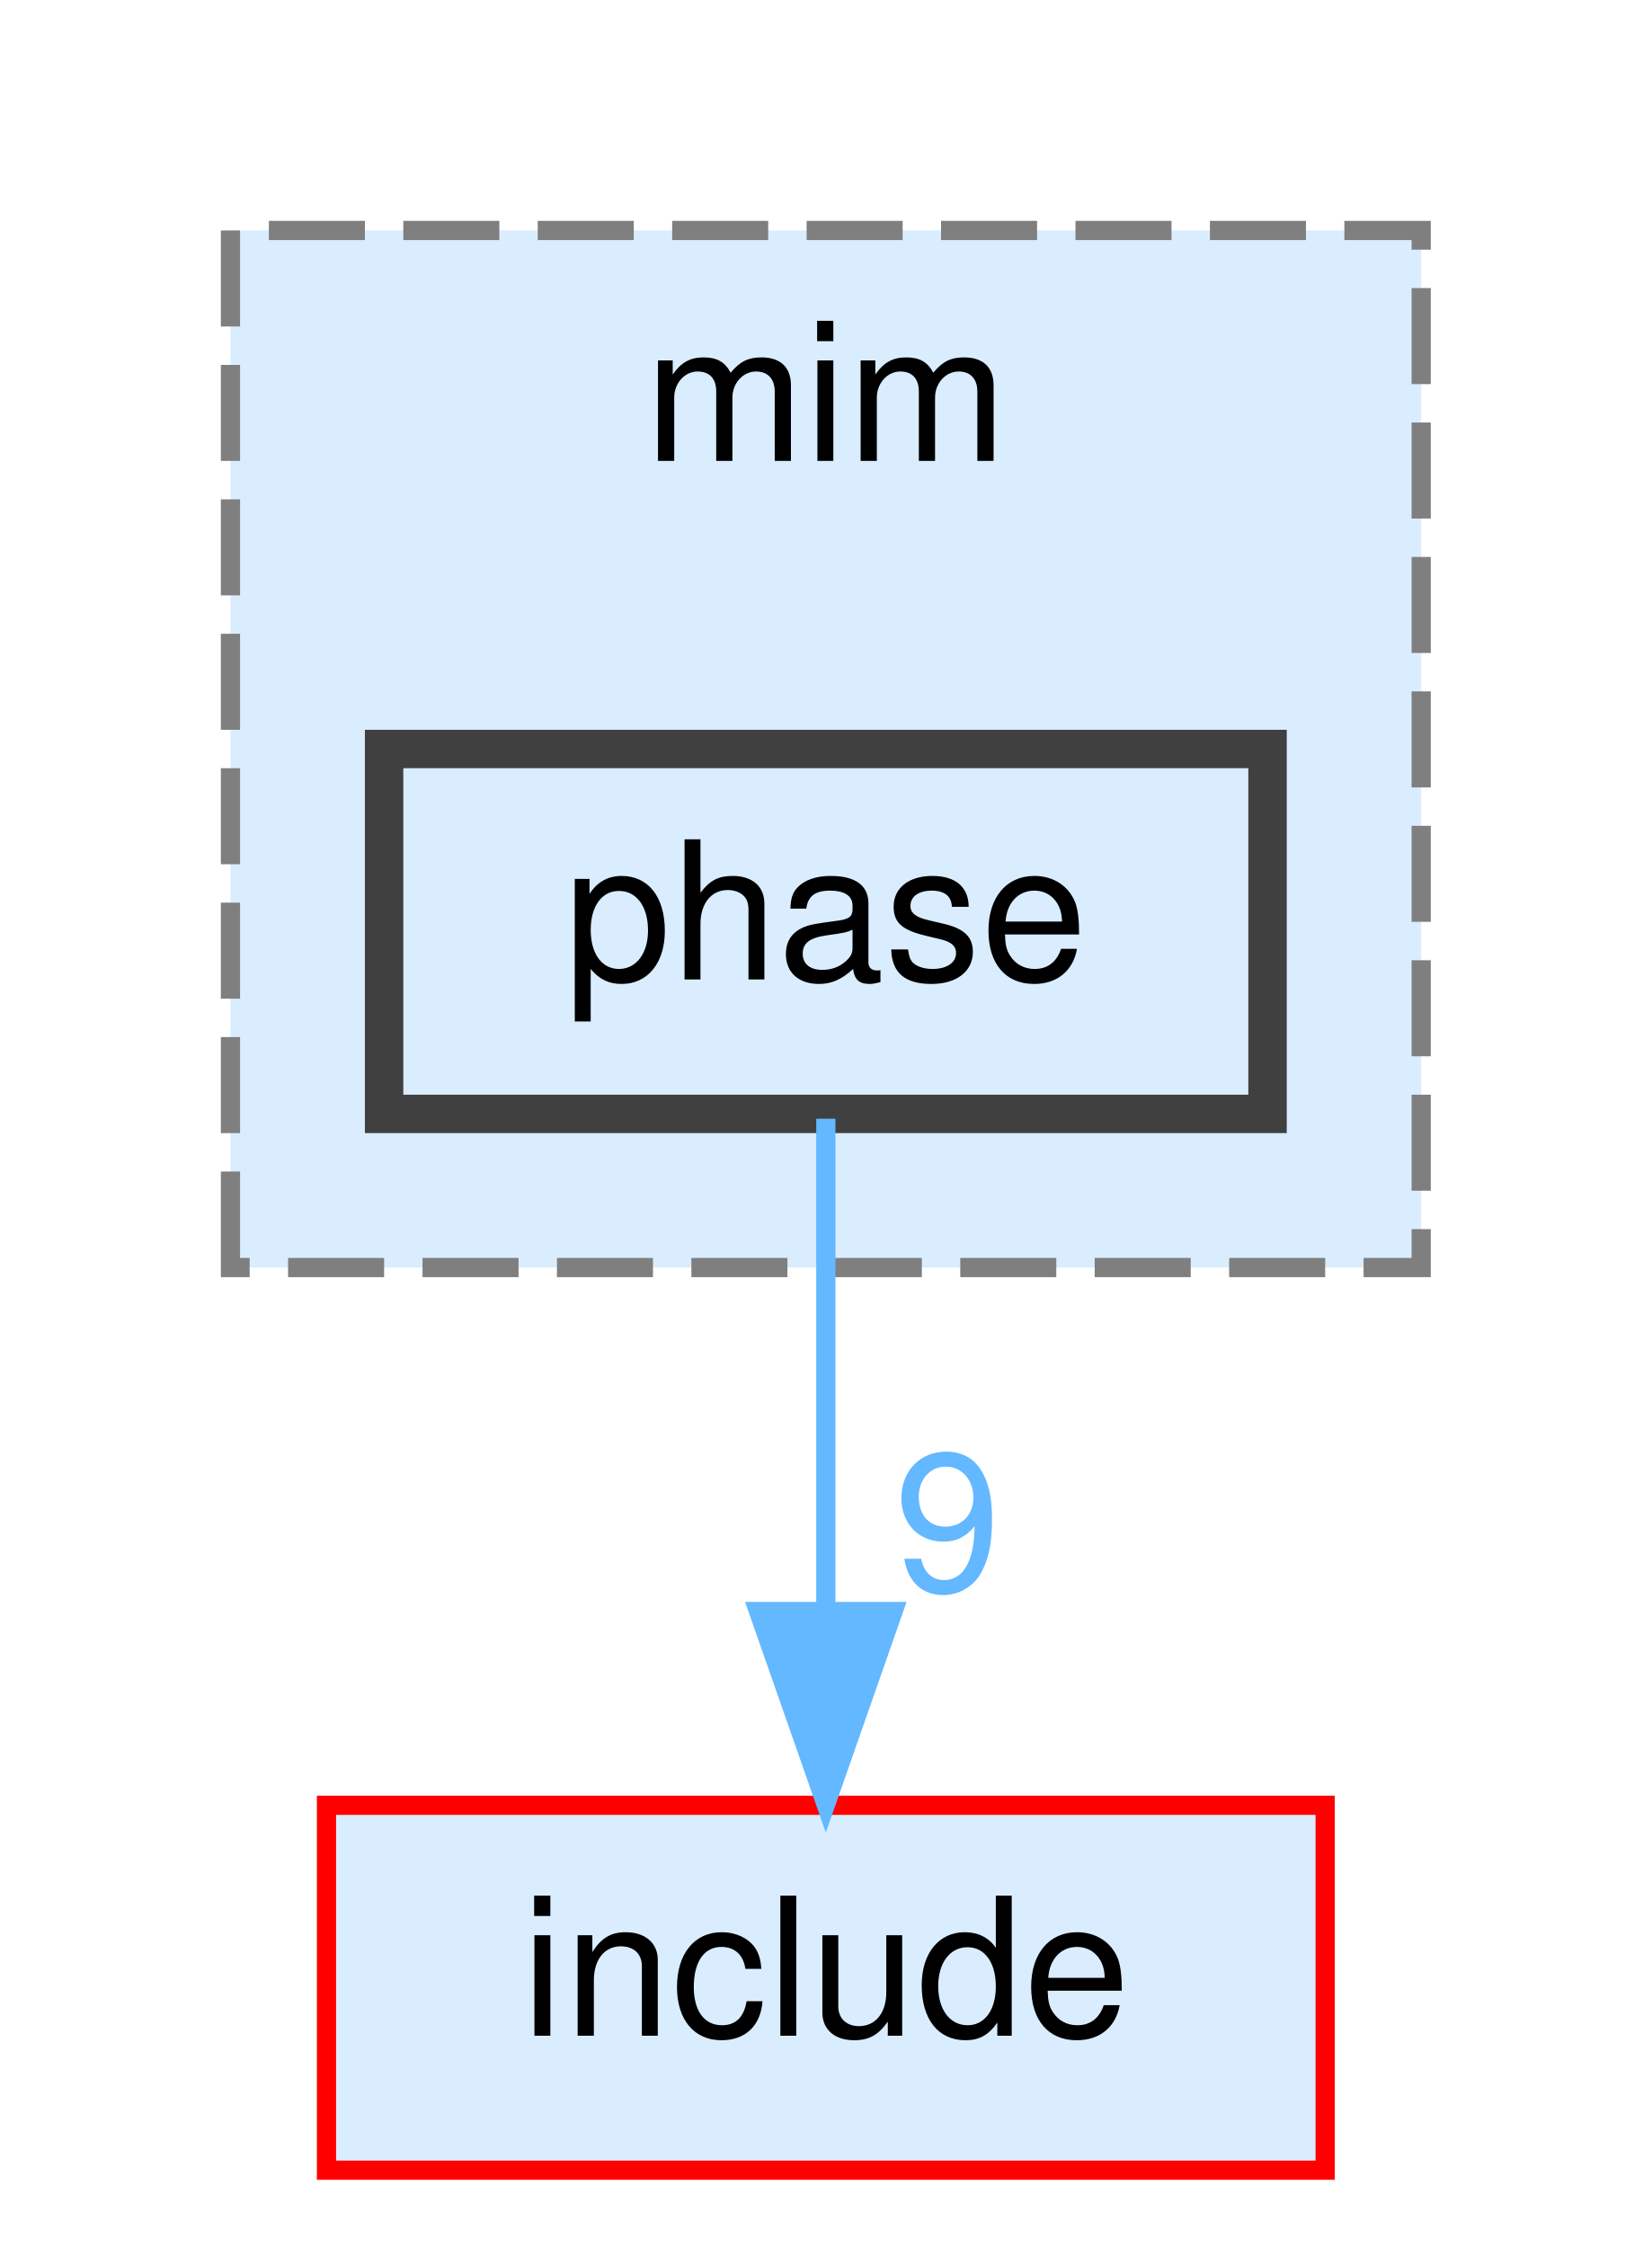
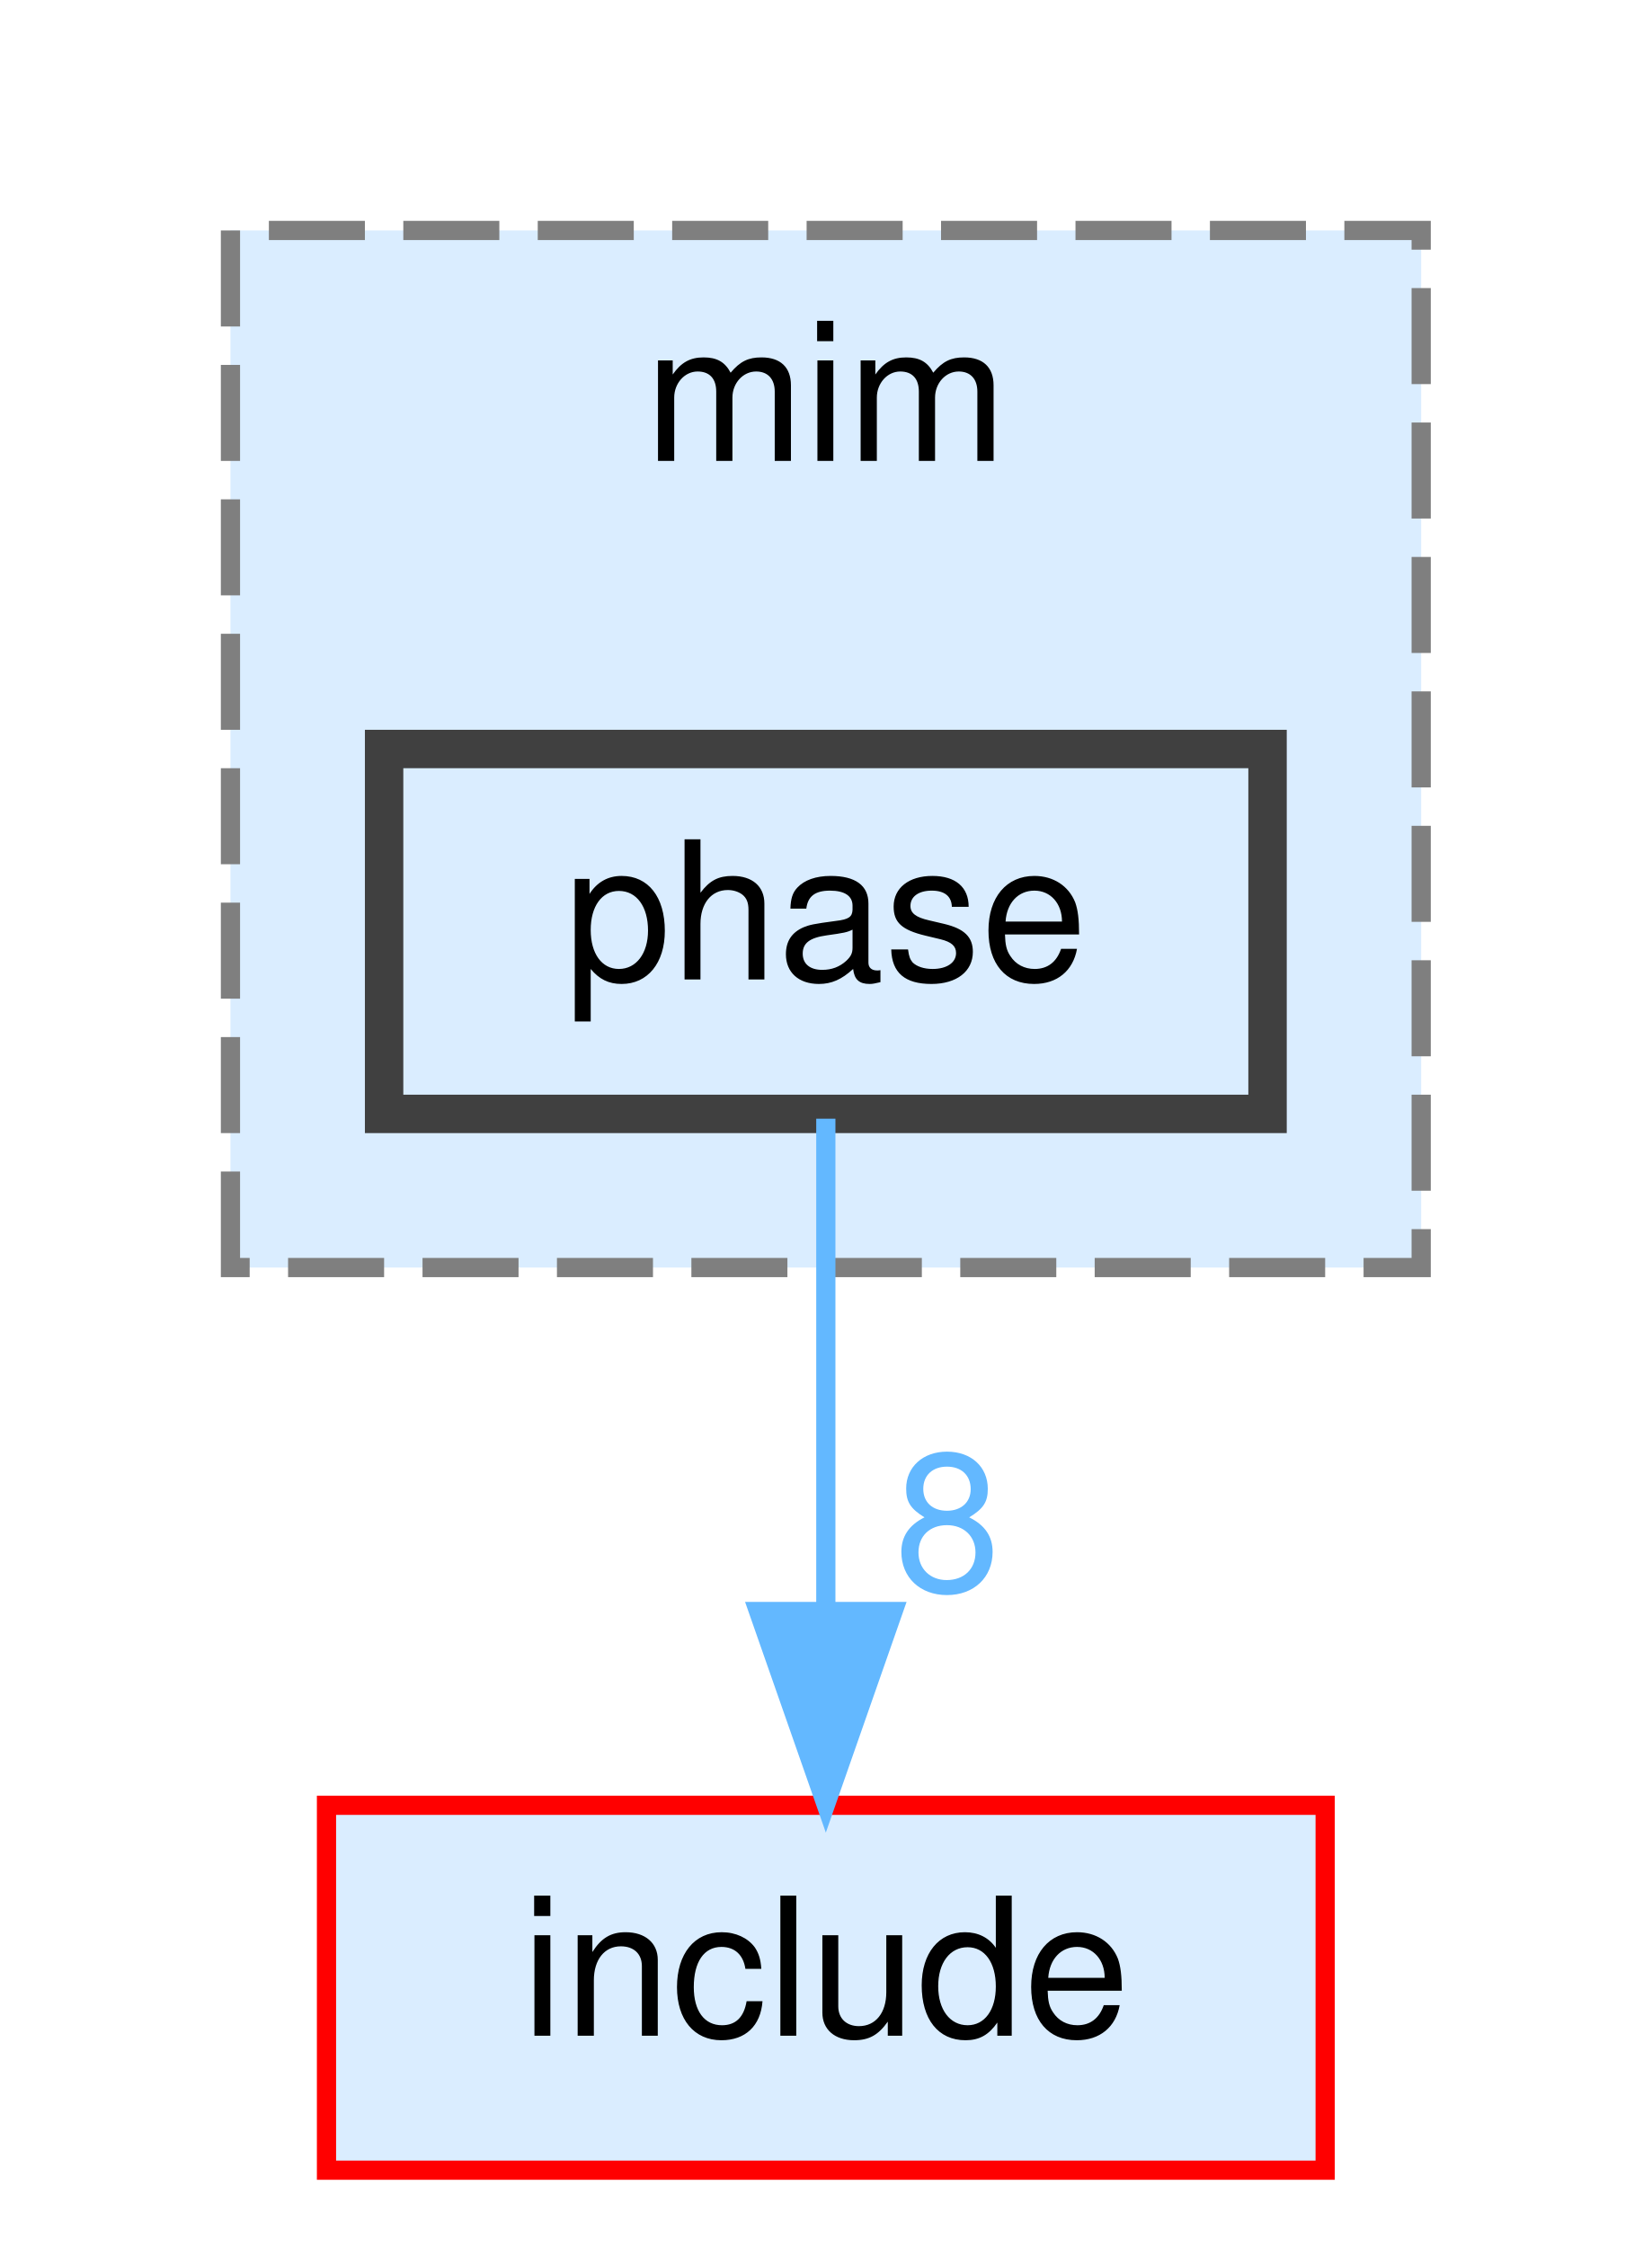
<svg xmlns="http://www.w3.org/2000/svg" xmlns:xlink="http://www.w3.org/1999/xlink" width="86pt" height="117pt" viewBox="0.00 0.00 86.00 117.00">
  <g id="graph0" class="graph" transform="scale(1 1) rotate(0) translate(4 113)">
    <g id="clust1" class="cluster">
      <g id="a_clust1">
        <a xlink:href="dir_3f6d0e947440f9d0b42426d30577ffdc.html" target="_top" xlink:title="mim">
          <polygon fill="#daedff" stroke="#7f7f7f" stroke-dasharray="5,2" points="8,-47 8,-101 70,-101 70,-47 8,-47" />
          <text text-anchor="middle" x="39" y="-89" font-family="Helvetica,sans-Serif" font-size="10.00">mim</text>
        </a>
      </g>
    </g>
    <g id="node1" class="node">
      <g id="a_node1">
        <a xlink:href="dir_4ad15e0004aa2fc2424d5bded02c9369.html" target="_top" xlink:title="phase">
          <polygon fill="#daedff" stroke="#404040" stroke-width="2" points="62,-74 16,-74 16,-55 62,-55 62,-74" />
          <text text-anchor="middle" x="39" y="-62" font-family="Helvetica,sans-Serif" font-size="10.00">phase</text>
        </a>
      </g>
    </g>
    <g id="node2" class="node">
      <g id="a_node2">
        <a xlink:href="dir_d44c64559bbebec7f509842c48db8b23.html" target="_top" xlink:title="include">
          <polygon fill="#daedff" stroke="red" points="65,-19 13,-19 13,0 65,0 65,-19" />
          <text text-anchor="middle" x="39" y="-7" font-family="Helvetica,sans-Serif" font-size="10.00">include</text>
        </a>
      </g>
    </g>
    <g id="edge1" class="edge">
      <g id="a_edge1">
        <a xlink:href="dir_000071_000034.html" target="_top">
          <path fill="none" stroke="#63b8ff" d="M39,-54.75C39,-47.8 39,-37.85 39,-29.13" />
          <polygon fill="#63b8ff" stroke="#63b8ff" points="42.5,-29.09 39,-19.09 35.5,-29.09 42.5,-29.09" />
        </a>
      </g>
      <g id="a_edge1-headlabel">
-         <a xlink:href="dir_000071_000034.html" target="_top" xlink:title="9">
-           <text text-anchor="middle" x="45.34" y="-30.18" font-family="Helvetica,sans-Serif" font-size="10.00" fill="#63b8ff">9</text>
+         <a xlink:href="dir_000071_000034.html" target="_top" xlink:title="8">
+           <text text-anchor="middle" x="45.34" y="-30.18" font-family="Helvetica,sans-Serif" font-size="10.00" fill="#63b8ff">8</text>
        </a>
      </g>
    </g>
  </g>
</svg>
